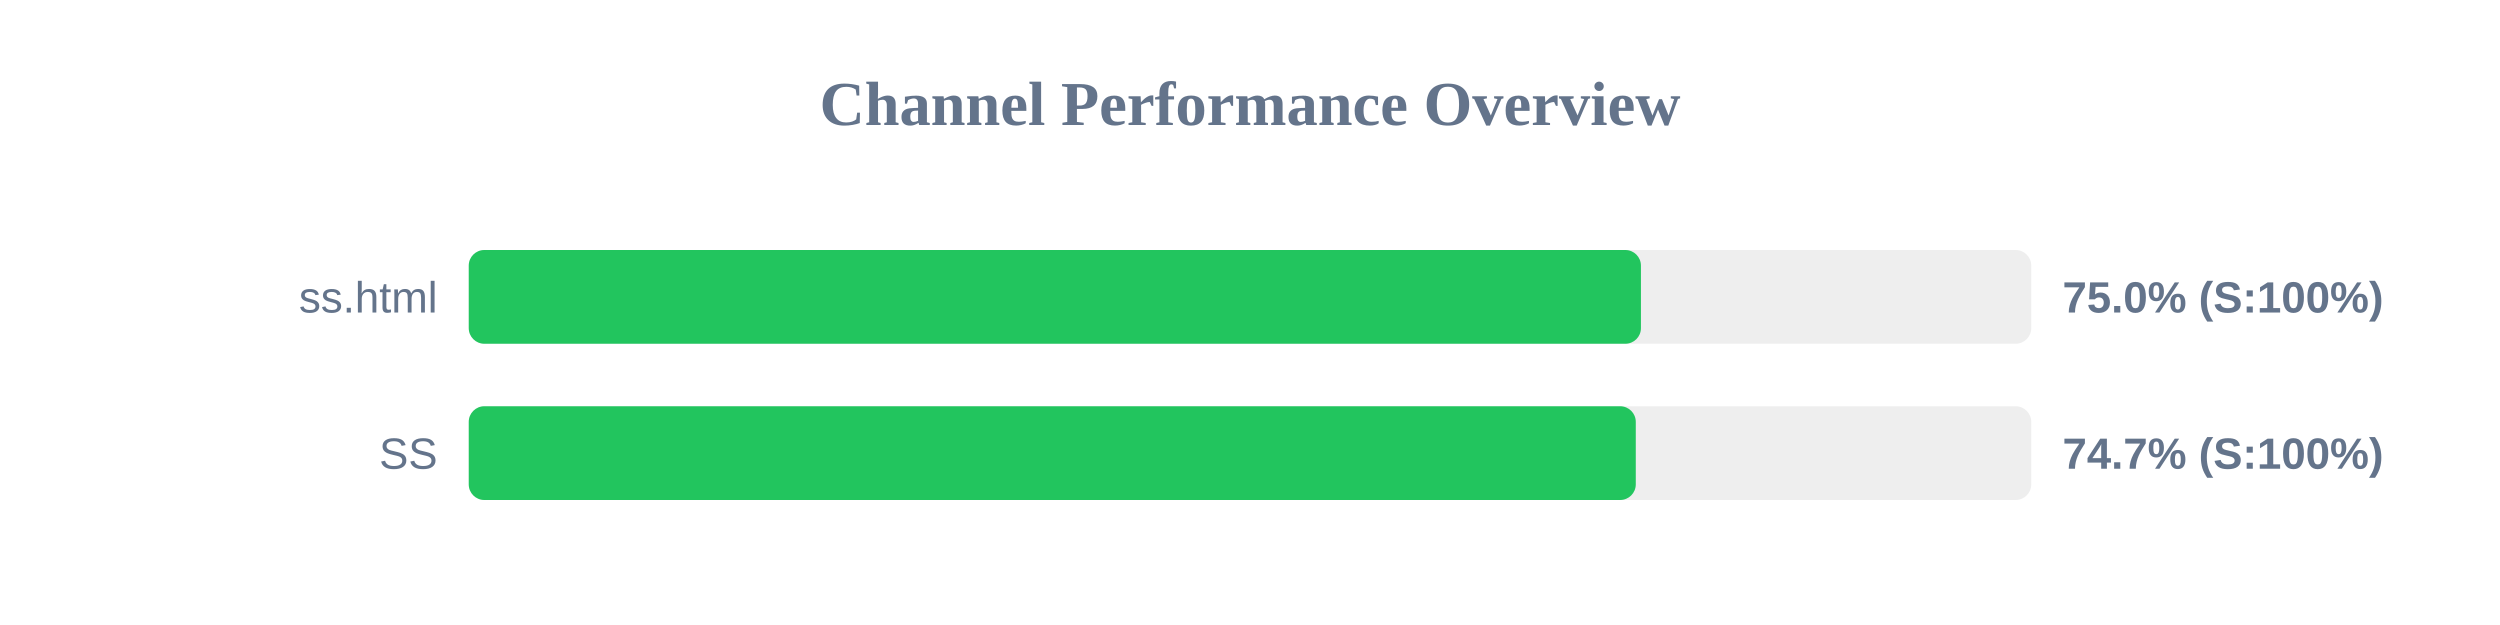
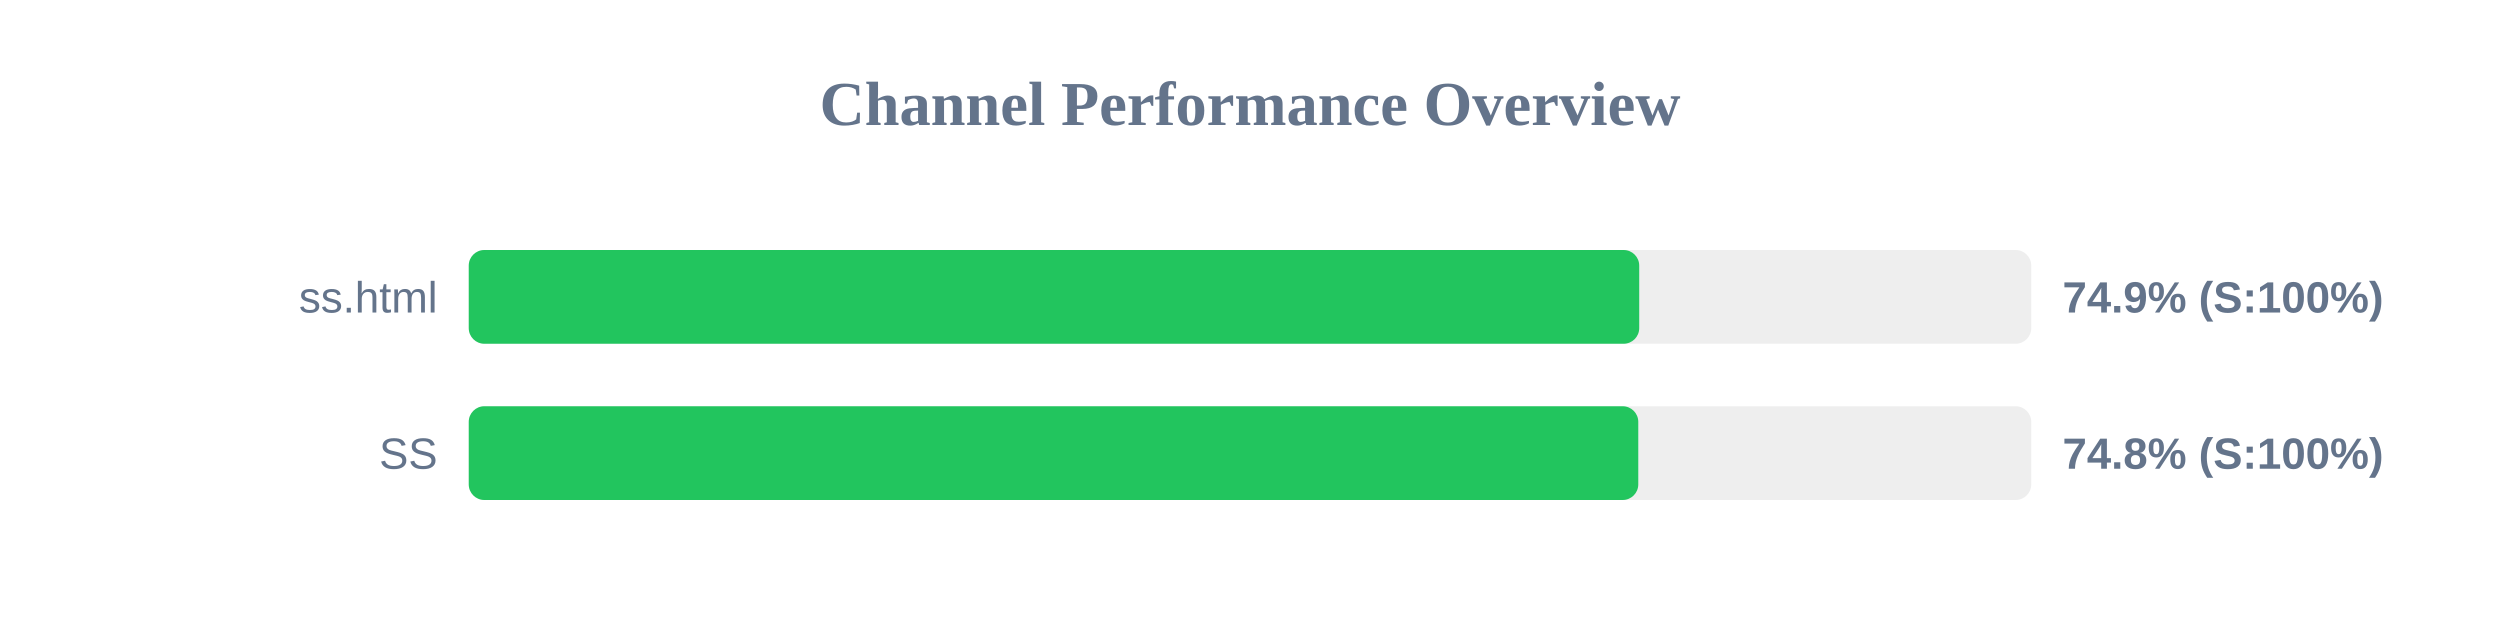
<svg xmlns="http://www.w3.org/2000/svg" width="800" height="200" version="1.1">
  <style>
        .row { font: 14px Arial; fill: #64748b; }
        .score { font: bold 14px Arial; fill: #64748b; }
    </style>
  <text x="400" y="40" text-anchor="middle" font-size="20px" font-weight="bold" fill="#64748b">Channel Performance Overview</text>
  <rect x="150" y="80" width="500" height="30" fill="#eee" rx="5" />
-   <rect x="150" y="80" width="375.1" height="30" fill="#22c55e" rx="5" />
+   <rect x="150" y="80" width="374.55" height="30" fill="#22c55e" rx="5" />
  <text x="140" y="100" text-anchor="end" class="row">ss.html</text>
-   <text x="660" y="100" text-anchor="start" class="score">75.0% (S:100%)</text>
+   <text x="660" y="100" text-anchor="start" class="score">74.9% (S:100%)</text>
  <rect x="150" y="130" width="500" height="30" fill="#eee" rx="5" />
-   <rect x="150" y="130" width="373.45" height="30" fill="#22c55e" rx="5" />
+   <rect x="150" y="130" width="374.25" height="30" fill="#22c55e" rx="5" />
  <text x="140" y="150" text-anchor="end" class="row">SS</text>
-   <text x="660" y="150" text-anchor="start" class="score">74.7% (S:100%)</text>
+   <text x="660" y="150" text-anchor="start" class="score">74.8% (S:100%)</text>
</svg>
